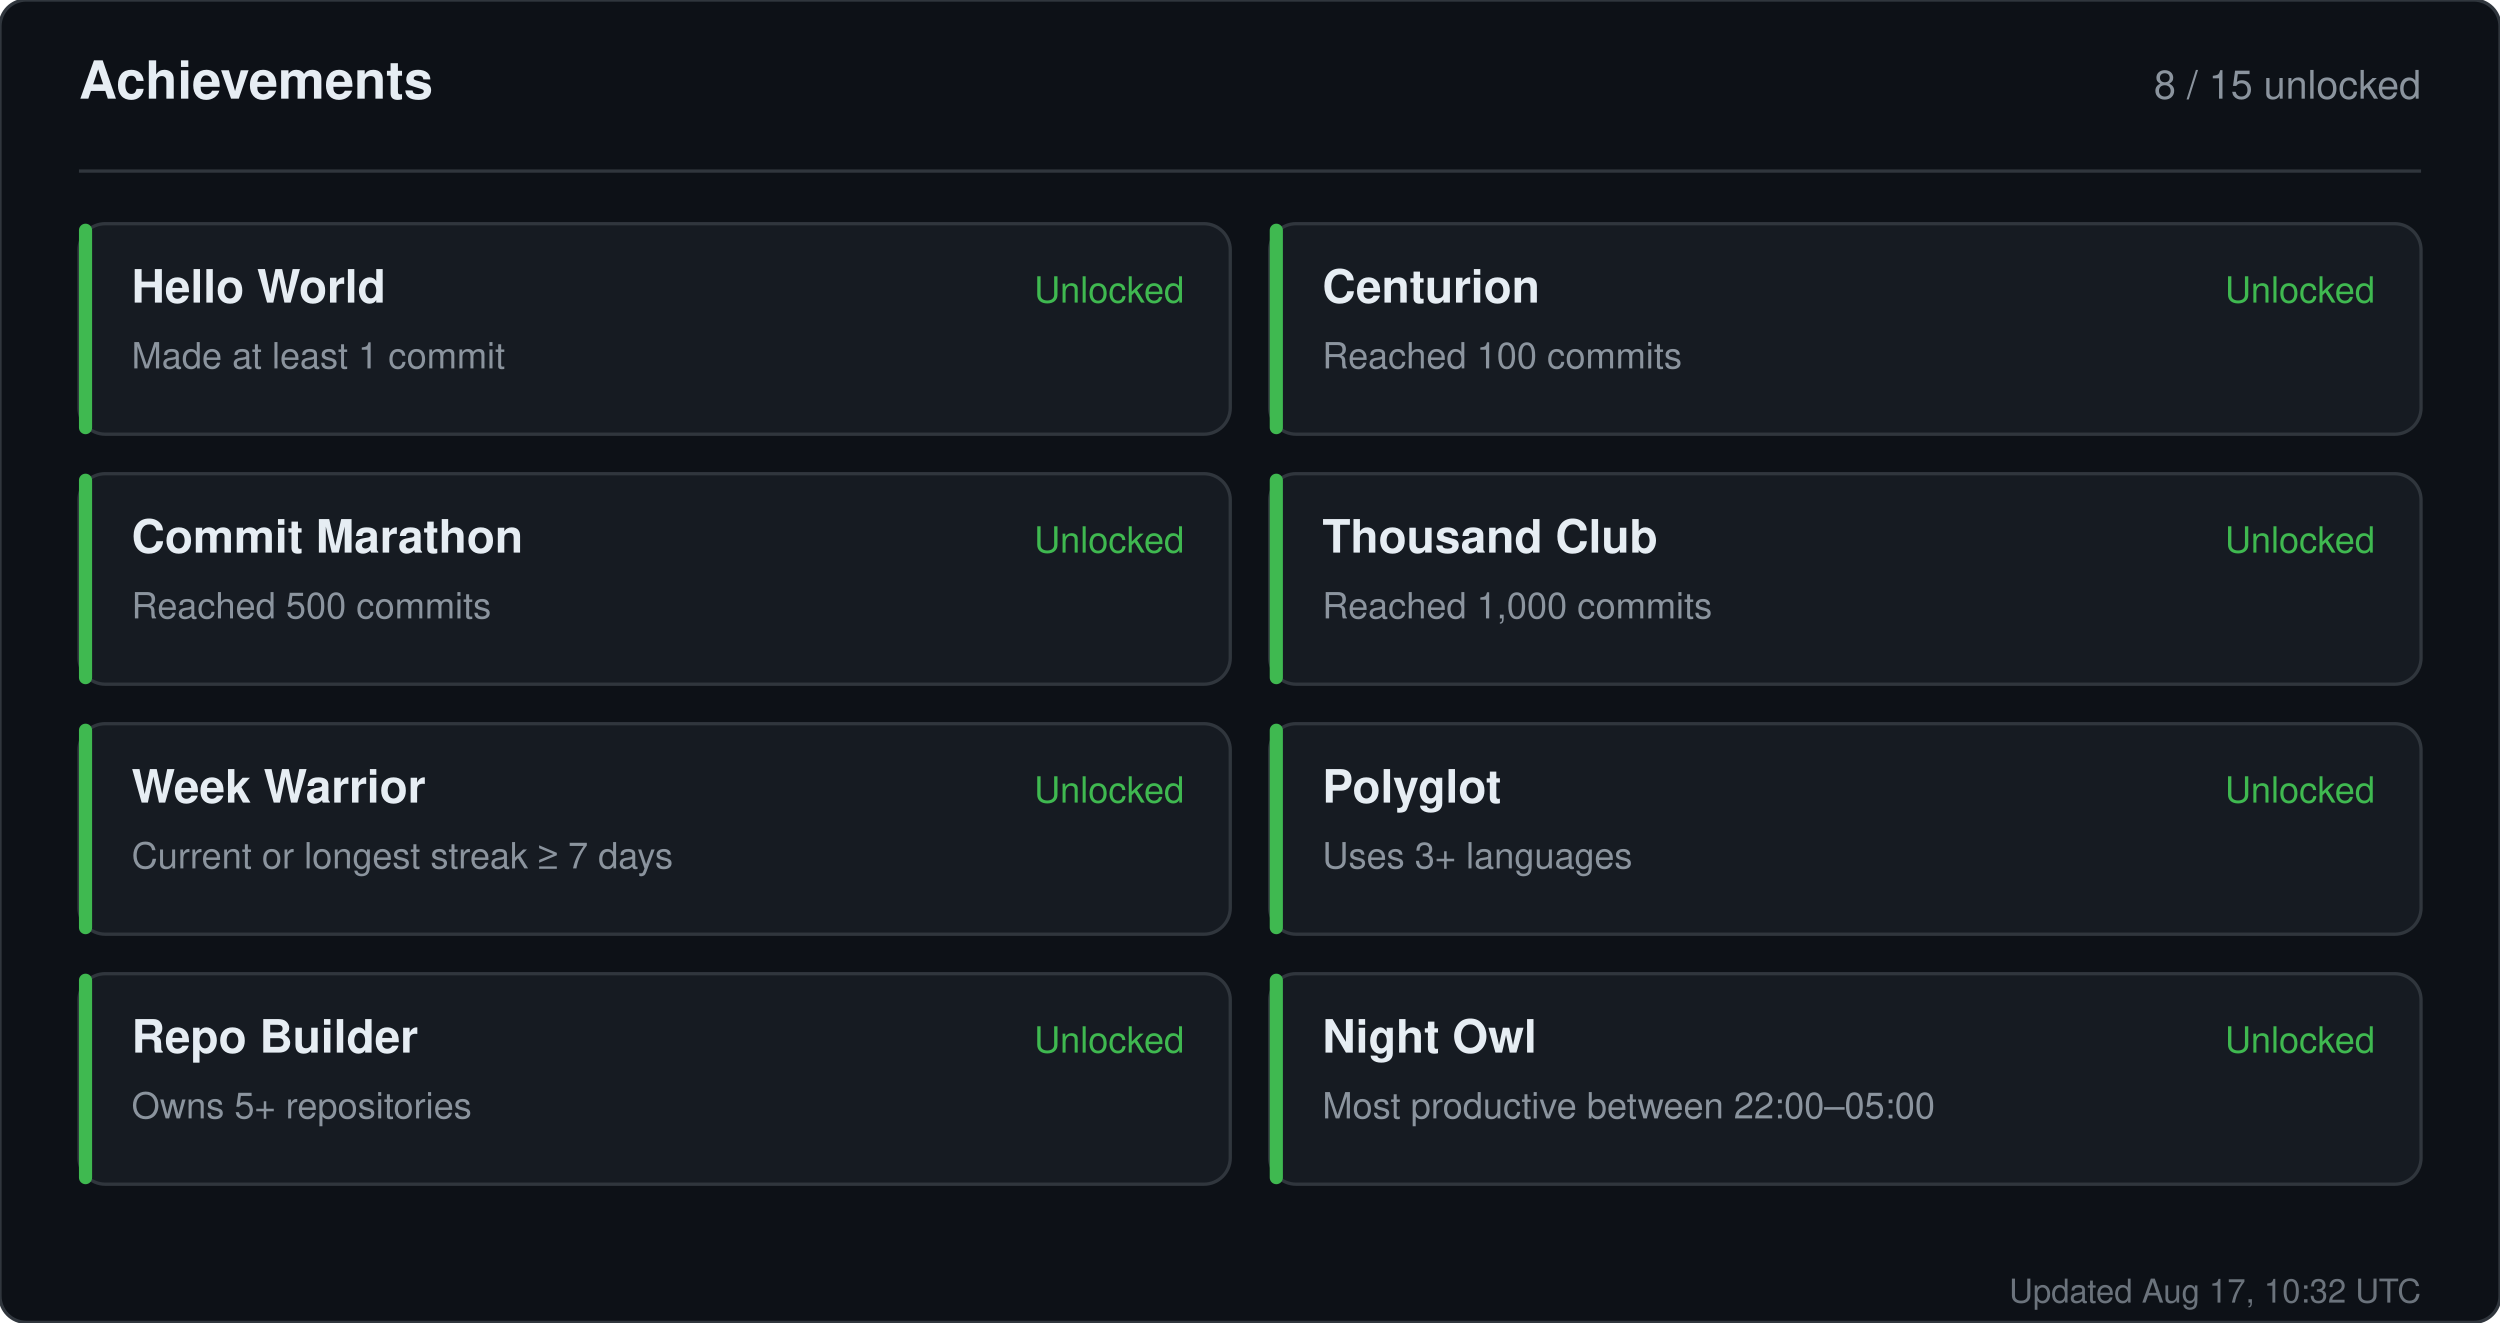
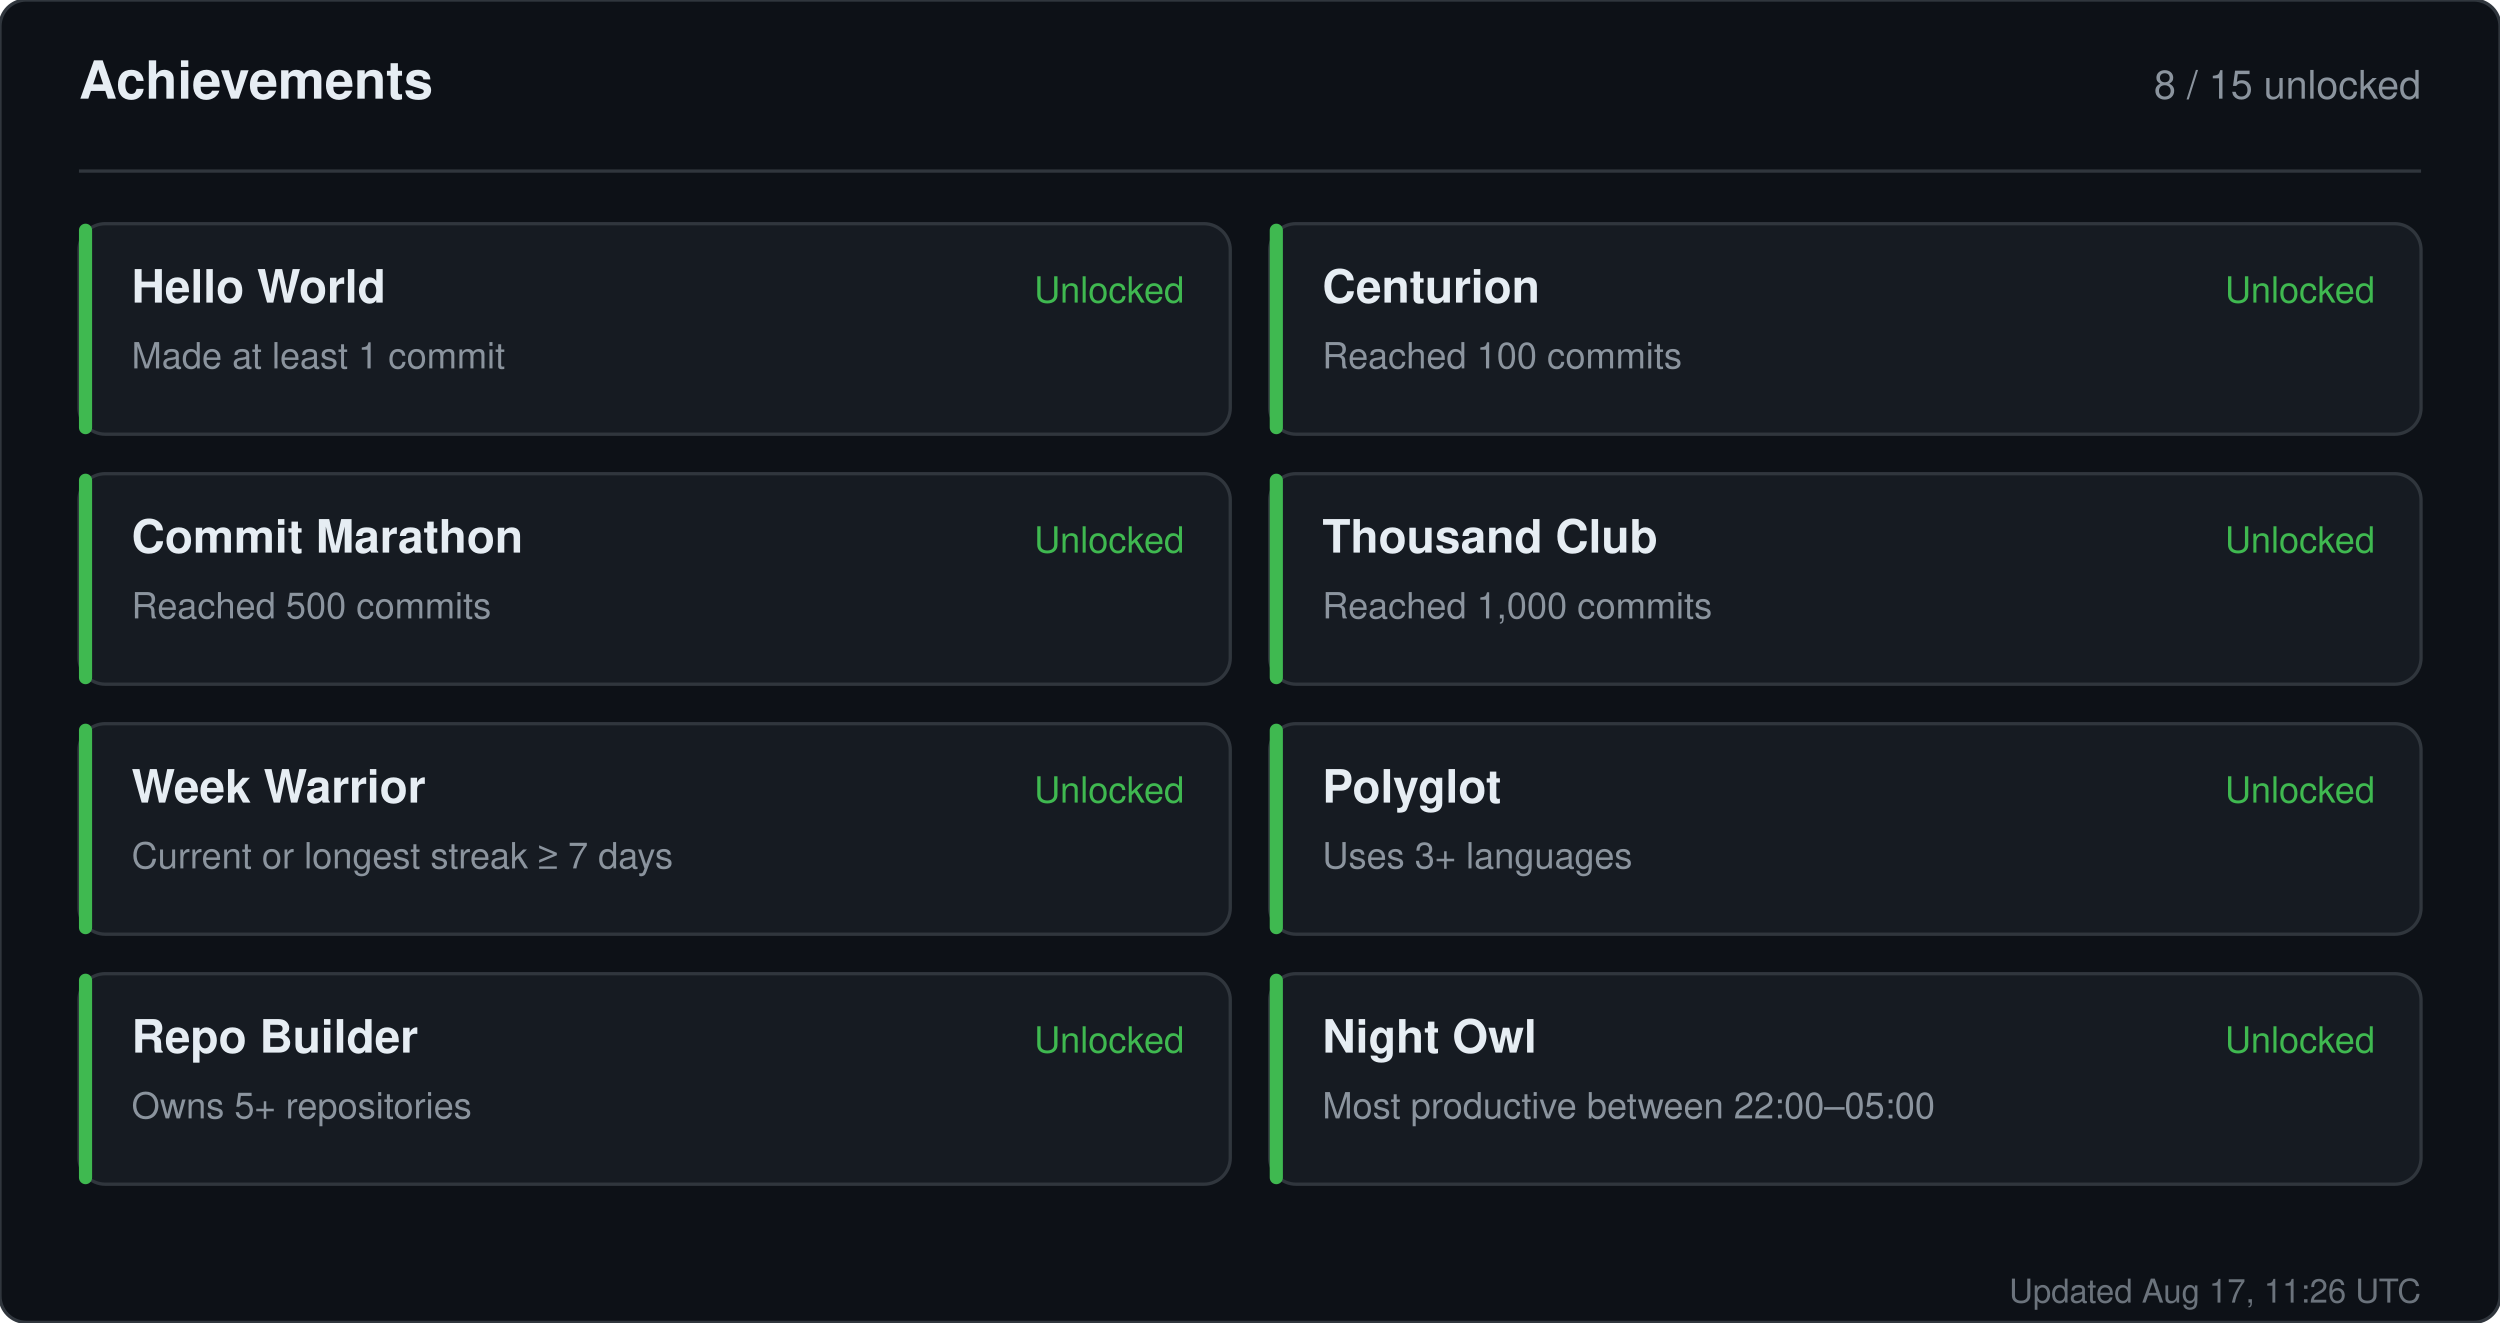
<svg xmlns="http://www.w3.org/2000/svg" width="760" height="402" viewBox="0 0 760 402" role="img" aria-label="Achievements for sandiirawan12">
  <rect width="760" height="402" rx="8" fill="#0d1117" stroke="#30363d" />
  <g font-family="-apple-system, BlinkMacSystemFont, Segoe UI, Helvetica, Arial, sans-serif">
    <text x="24" y="30" fill="#e6edf3" font-size="16" font-weight="700">Achievements</text>
    <text x="736" y="30" fill="#8b949e" font-size="12" text-anchor="end">8 / 15 unlocked</text>
    <line x1="24" y1="52" x2="736" y2="52" stroke="#30363d" />
    <rect x="24" y="68" width="350" height="64" rx="8" fill="#161b22" stroke="#30363d" />
    <rect x="24" y="68" width="4" height="64" rx="2" fill="#3fb950" />
    <text x="40" y="92" fill="#e6edf3" font-size="14" font-weight="700">Hello World</text>
    <text x="40" y="112" fill="#8b949e" font-size="11">Made at least 1 commit</text>
    <text x="360" y="92" fill="#3fb950" font-size="11" text-anchor="end">Unlocked</text>
    <rect x="386" y="68" width="350" height="64" rx="8" fill="#161b22" stroke="#30363d" />
    <rect x="386" y="68" width="4" height="64" rx="2" fill="#3fb950" />
    <text x="402" y="92" fill="#e6edf3" font-size="14" font-weight="700">Centurion</text>
    <text x="402" y="112" fill="#8b949e" font-size="11">Reached 100 commits</text>
    <text x="722" y="92" fill="#3fb950" font-size="11" text-anchor="end">Unlocked</text>
    <rect x="24" y="144" width="350" height="64" rx="8" fill="#161b22" stroke="#30363d" />
    <rect x="24" y="144" width="4" height="64" rx="2" fill="#3fb950" />
    <text x="40" y="168" fill="#e6edf3" font-size="14" font-weight="700">Commit Marathon</text>
    <text x="40" y="188" fill="#8b949e" font-size="11">Reached 500 commits</text>
    <text x="360" y="168" fill="#3fb950" font-size="11" text-anchor="end">Unlocked</text>
    <rect x="386" y="144" width="350" height="64" rx="8" fill="#161b22" stroke="#30363d" />
    <rect x="386" y="144" width="4" height="64" rx="2" fill="#3fb950" />
    <text x="402" y="168" fill="#e6edf3" font-size="14" font-weight="700">Thousand Club</text>
    <text x="402" y="188" fill="#8b949e" font-size="11">Reached 1,000 commits</text>
    <text x="722" y="168" fill="#3fb950" font-size="11" text-anchor="end">Unlocked</text>
    <rect x="24" y="220" width="350" height="64" rx="8" fill="#161b22" stroke="#30363d" />
    <rect x="24" y="220" width="4" height="64" rx="2" fill="#3fb950" />
    <text x="40" y="244" fill="#e6edf3" font-size="14" font-weight="700">Week Warrior</text>
    <text x="40" y="264" fill="#8b949e" font-size="11">Current or longest streak ≥ 7 days</text>
    <text x="360" y="244" fill="#3fb950" font-size="11" text-anchor="end">Unlocked</text>
    <rect x="386" y="220" width="350" height="64" rx="8" fill="#161b22" stroke="#30363d" />
    <rect x="386" y="220" width="4" height="64" rx="2" fill="#3fb950" />
    <text x="402" y="244" fill="#e6edf3" font-size="14" font-weight="700">Polyglot</text>
    <text x="402" y="264" fill="#8b949e" font-size="11">Uses 3+ languages</text>
    <text x="722" y="244" fill="#3fb950" font-size="11" text-anchor="end">Unlocked</text>
    <rect x="24" y="296" width="350" height="64" rx="8" fill="#161b22" stroke="#30363d" />
    <rect x="24" y="296" width="4" height="64" rx="2" fill="#3fb950" />
    <text x="40" y="320" fill="#e6edf3" font-size="14" font-weight="700">Repo Builder</text>
    <text x="40" y="340" fill="#8b949e" font-size="11">Owns 5+ repositories</text>
    <text x="360" y="320" fill="#3fb950" font-size="11" text-anchor="end">Unlocked</text>
    <rect x="386" y="296" width="350" height="64" rx="8" fill="#161b22" stroke="#30363d" />
    <rect x="386" y="296" width="4" height="64" rx="2" fill="#3fb950" />
    <text x="402" y="320" fill="#e6edf3" font-size="14" font-weight="700">Night Owl</text>
    <text x="402" y="340" fill="#8b949e" font-size="11">Most productive between 22:00–05:00</text>
    <text x="722" y="320" fill="#3fb950" font-size="11" text-anchor="end">Unlocked</text>
-     <text x="736" y="396" fill="#8b949e" font-size="10" text-anchor="end" opacity="0.75">Updated Aug 17, 10:32 UTC</text>
+     <text x="736" y="396" fill="#8b949e" font-size="10" text-anchor="end" opacity="0.75">Updated Aug 17, 11:26 UTC</text>
  </g>
</svg>
